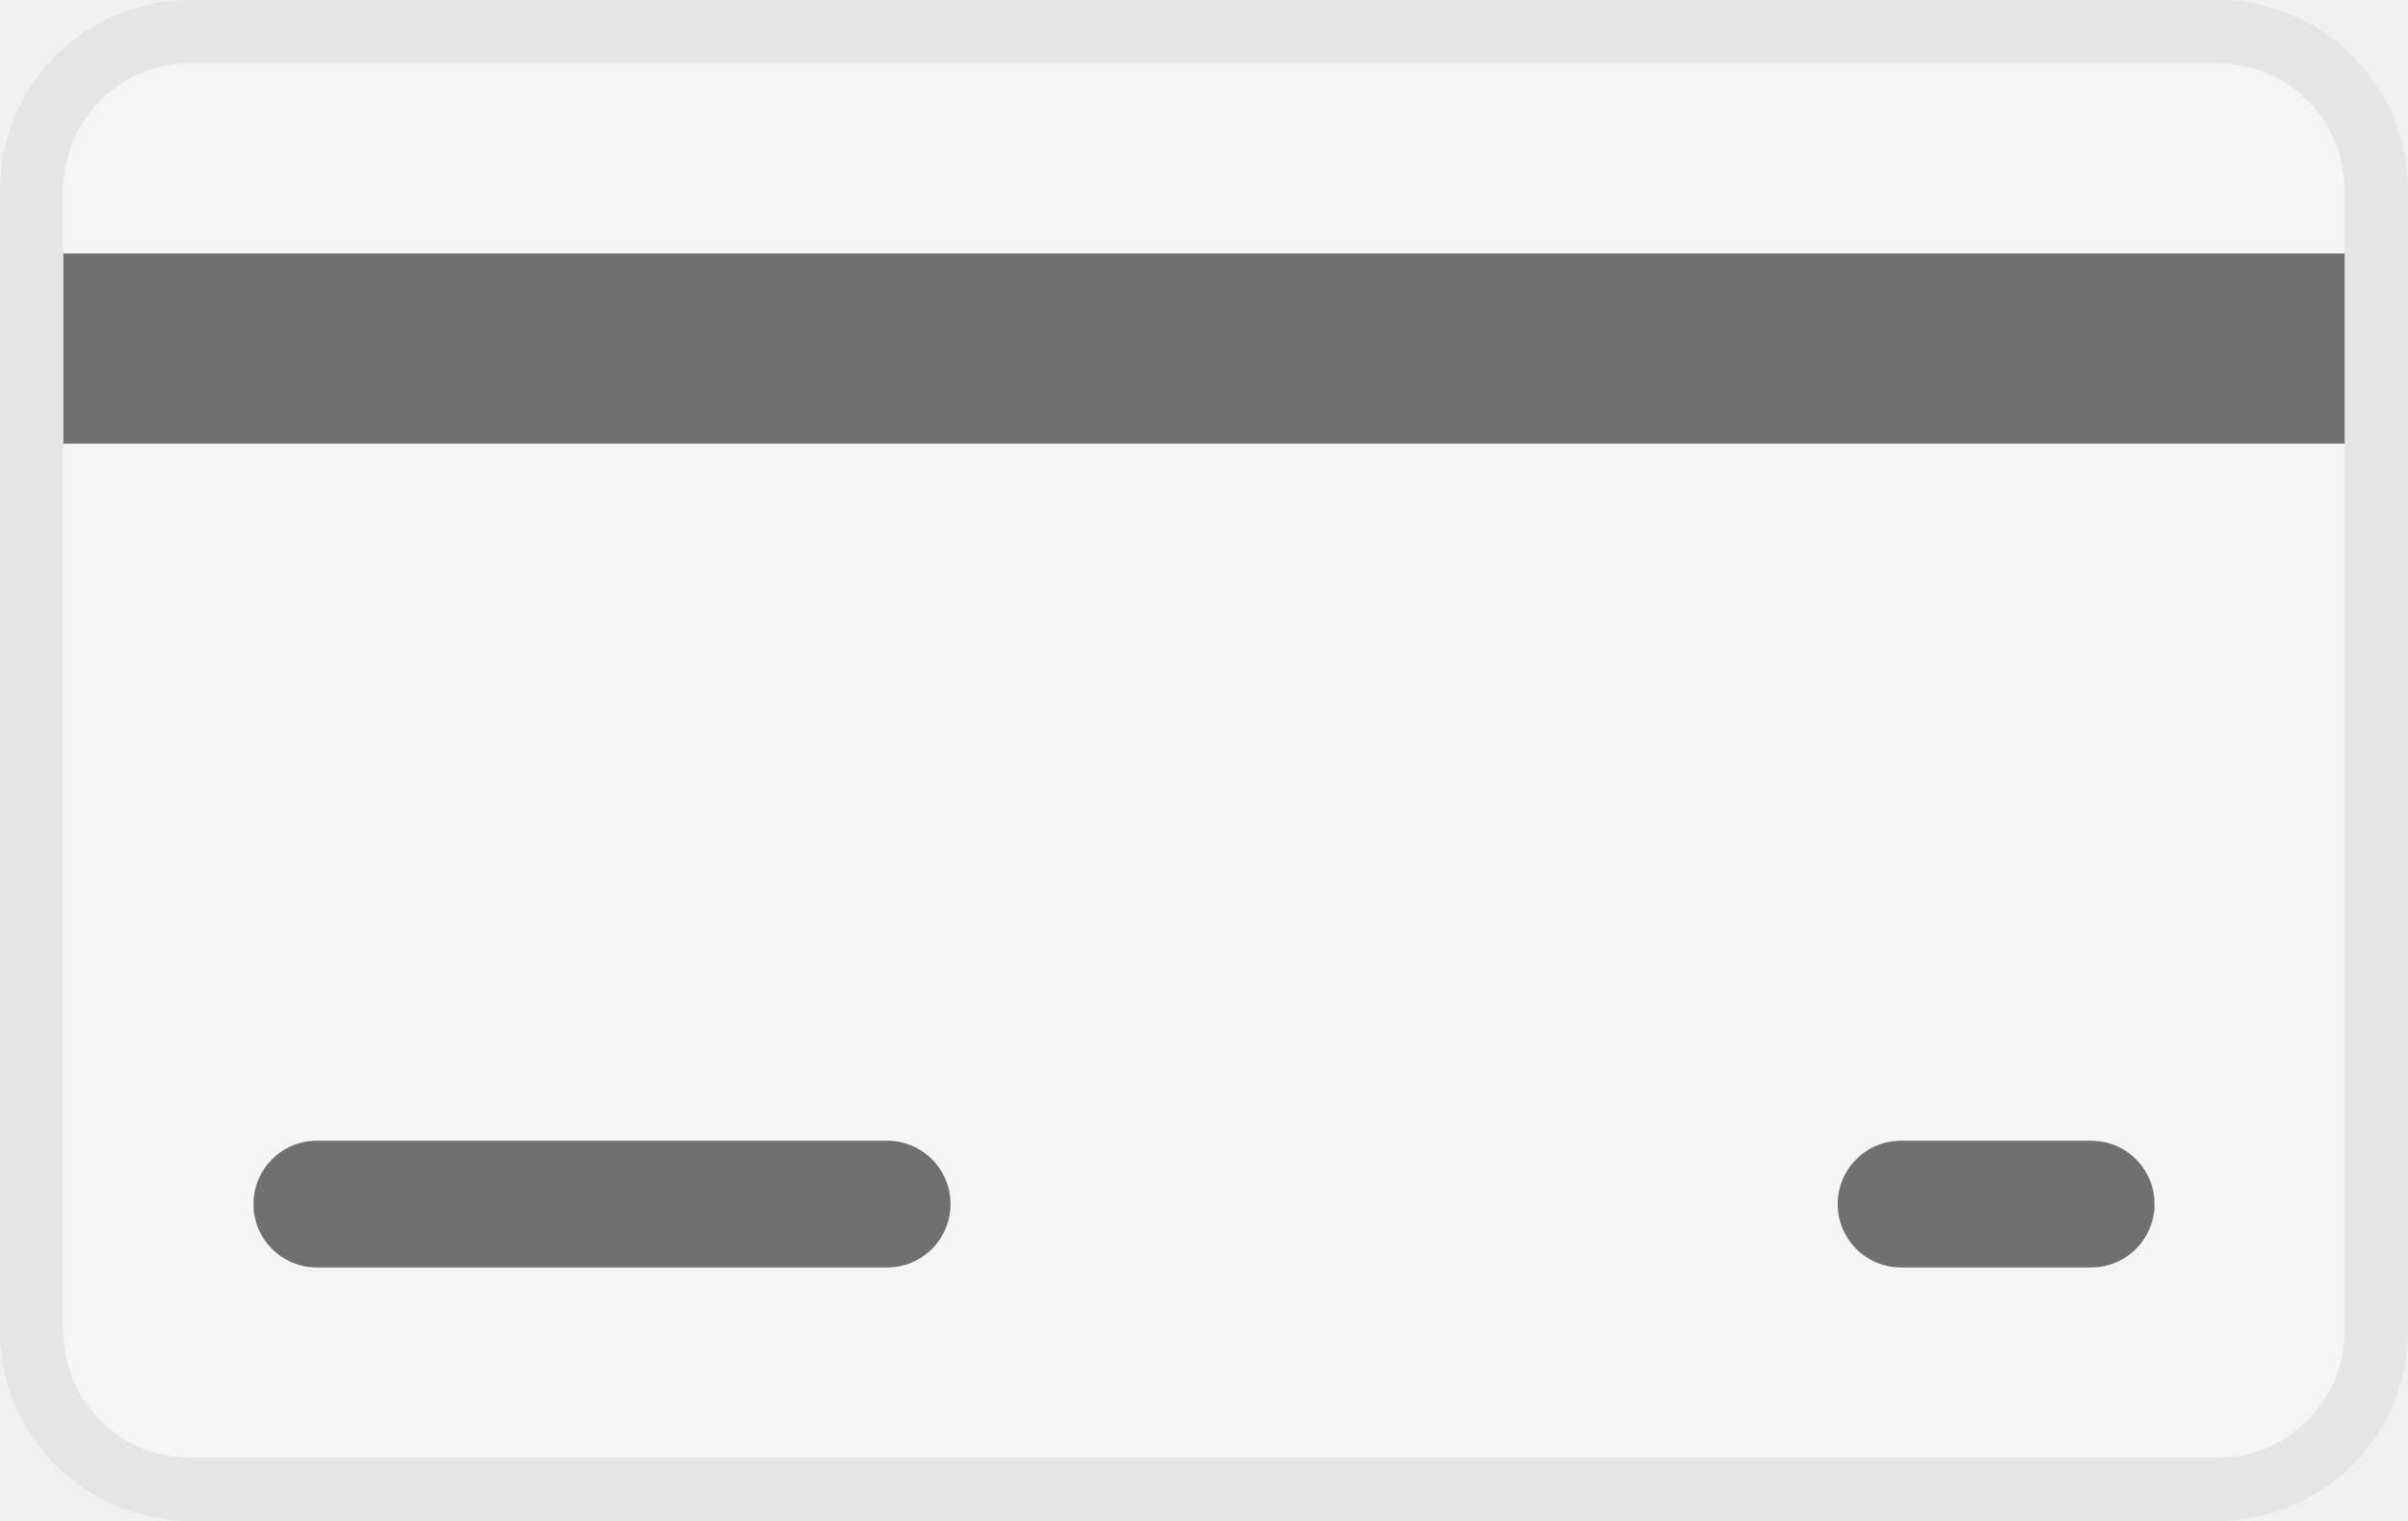
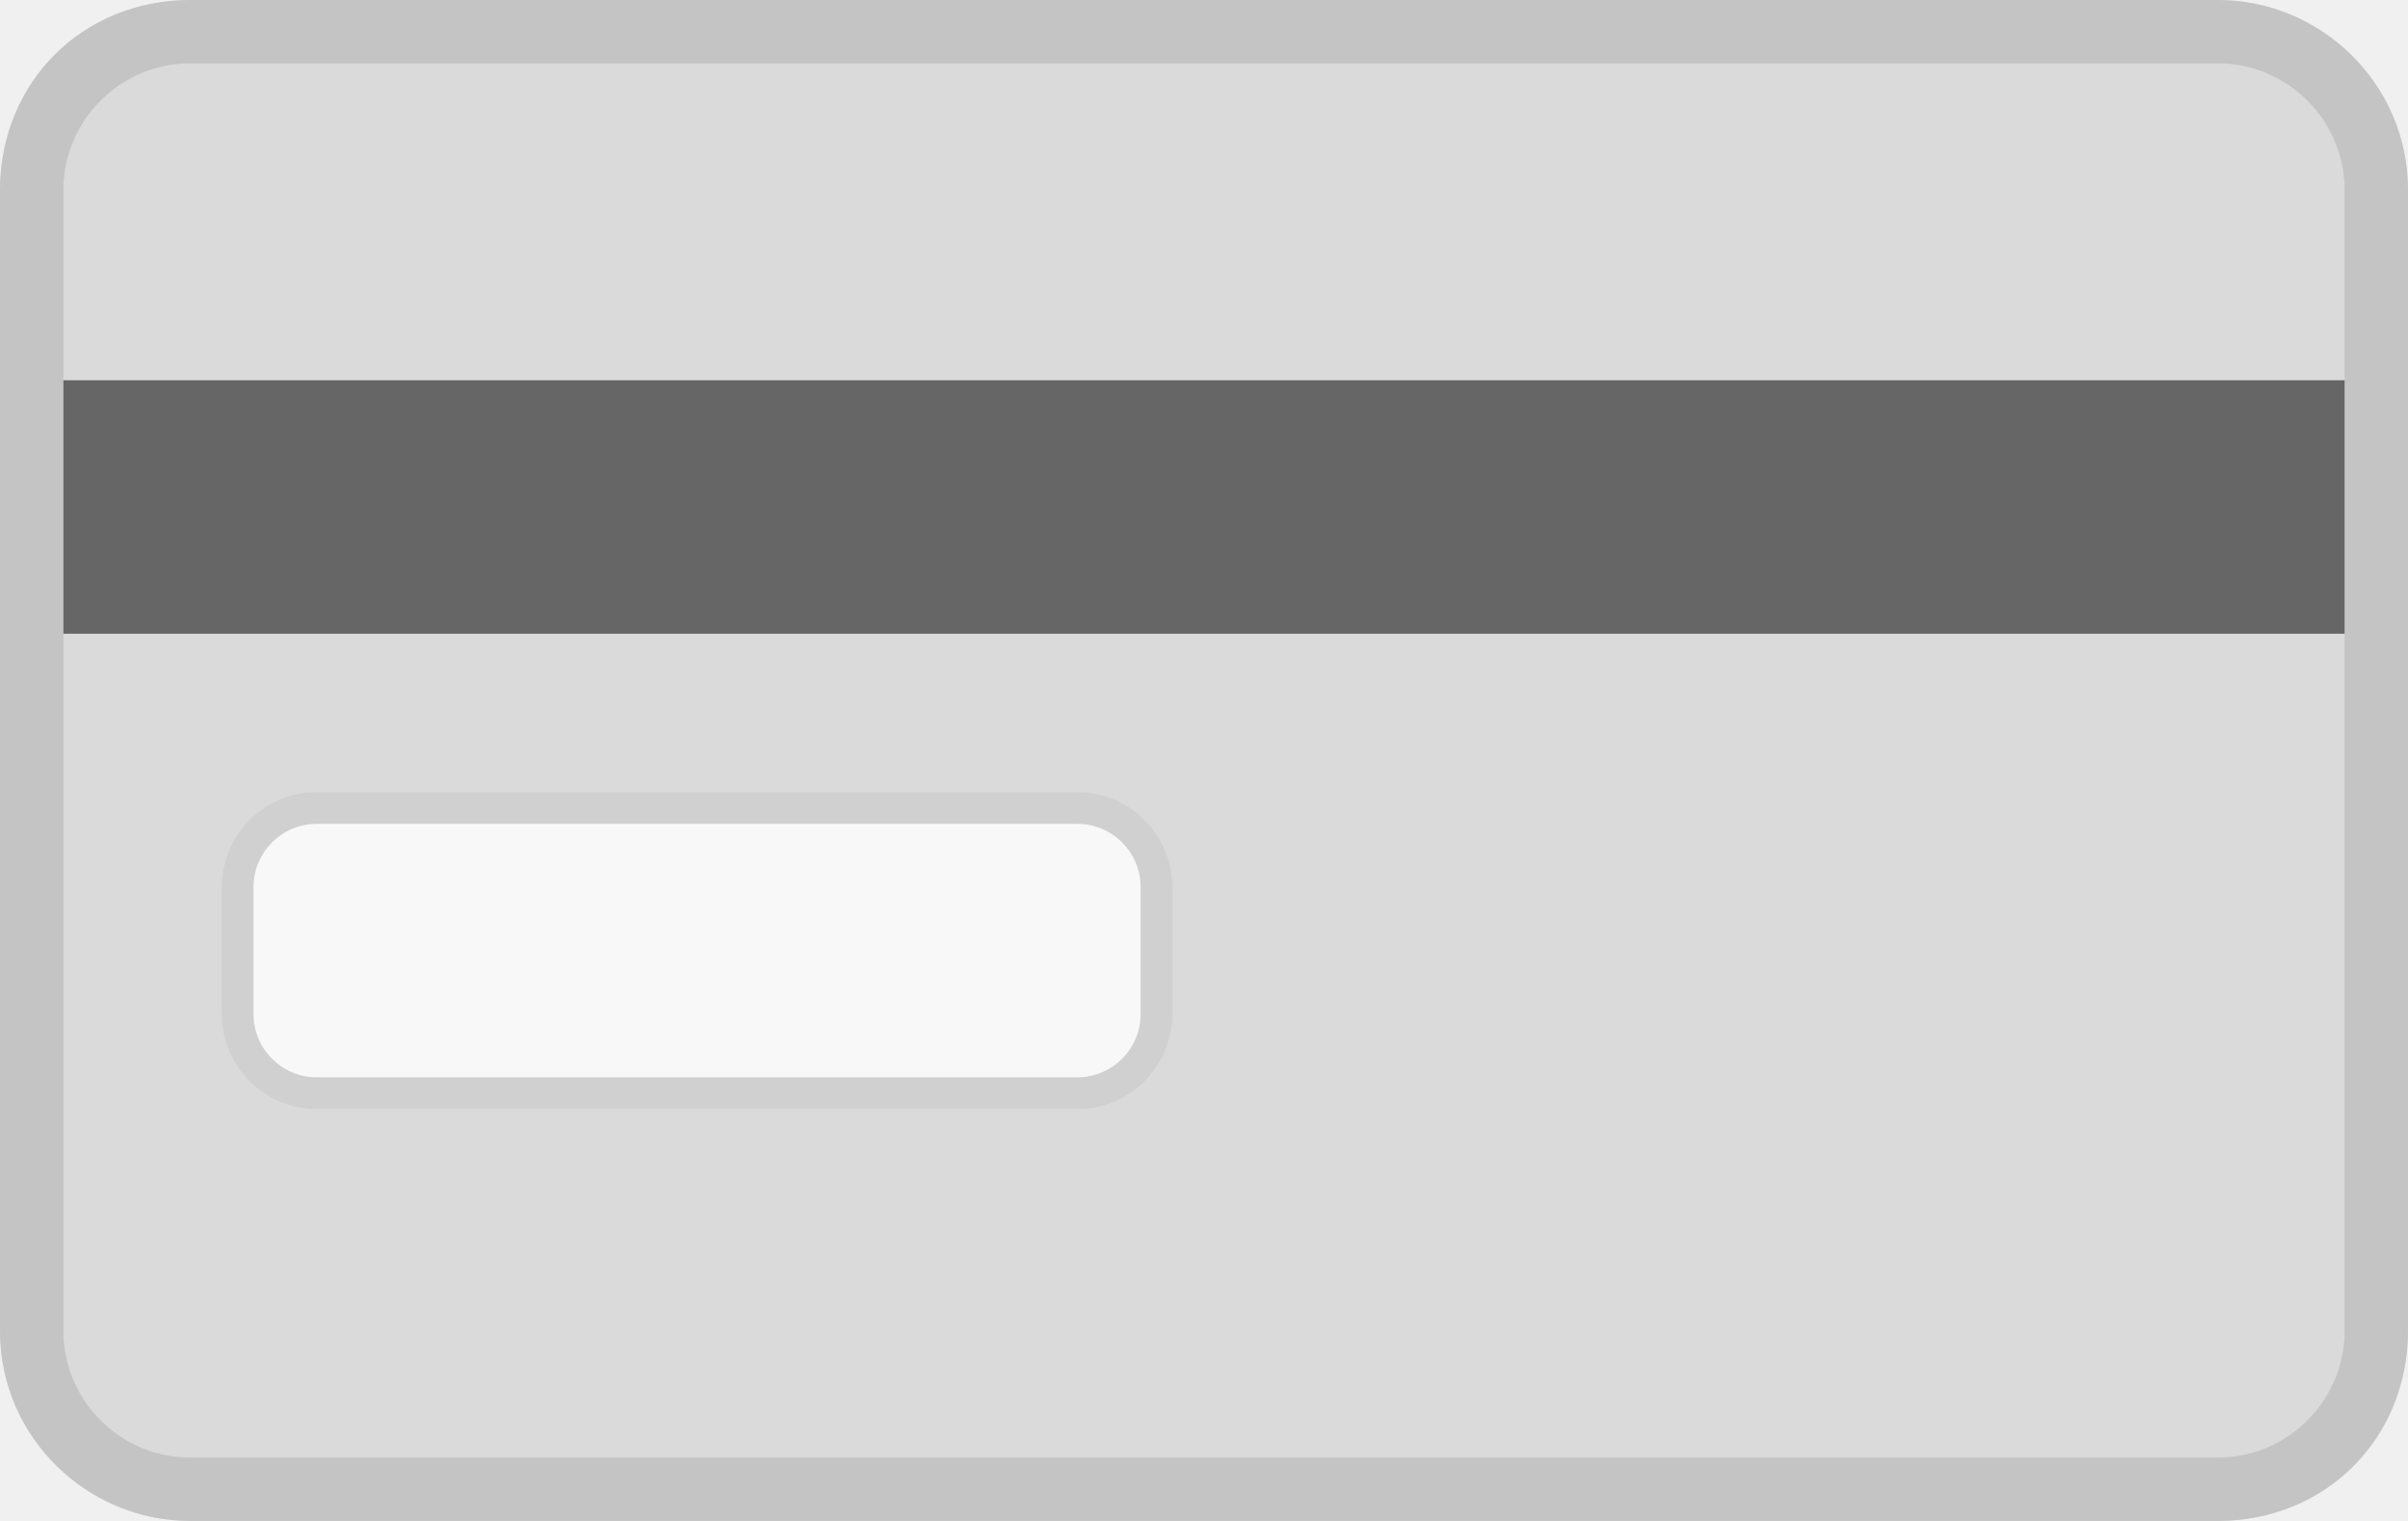
<svg xmlns="http://www.w3.org/2000/svg" role="img" viewBox="0 0 38 24" width="38" height="24" fill="none" aria-labelledby="pi-generic">
-   <g clip-path="url(#pi-generic)">
-     <rect width="38" height="24" rx="3" fill="#F5F5F5" />
-     <rect x=".5" y=".5" width="37" height="23" rx="2.5" stroke="#000" stroke-opacity=".07" />
-     <path d="M37 4H1v3h36V4ZM4 19a1 1 0 0 1 1-1h9a1 1 0 1 1 0 2H5a1 1 0 0 1-1-1ZM29 19a1 1 0 0 1 1-1h3a1 1 0 1 1 0 2h-3a1 1 0 0 1-1-1Z" fill="#707070" />
-   </g>
-   <defs>
-     <clipPath id="pi-generic">
-       <path fill="#fff" d="M0 0h38v24H0z" />
-     </clipPath>
-   </defs>
+   <rect x=".5" y=".5" width="37" height="23" rx="2.5" stroke="#000" stroke-opacity=".07" fill="none" />
+   <path d="M35 0H3C1.3 0 0 1.3 0 3V21C0 22.7 1.4 24 3 24H35C36.7 24 38 22.7 38 21V3C38 1.3 36.6 0 35 0Z" fill="#C4C4C4" style="fill:#C4C4C4;fill:color(display-p3 0.769 0.769 0.769);fill-opacity:1;" />
+   <path d="M35 1C36.1 1 37 1.9 37 3V21C37 22.1 36.1 23 35 23H3C1.9 23 1 22.1 1 21V3C1 1.9 1.9 1 3 1H35Z" fill="#DADADA" style="fill:#DADADA;fill:color(display-p3 0.855 0.855 0.855);fill-opacity:1;" />
+   <rect x="4" y="13" width="14" height="4" rx="1" fill="white" fill-opacity="0.8" style="fill:white;fill-opacity:0.8;" />
+   <rect x="3.75" y="12.75" width="14.5" height="4.5" rx="1.25" stroke="black" stroke-opacity="0.05" style="stroke:black;stroke-opacity:0.05;" stroke-width="0.5" />
+   <path d="M1 6H37V10H1V6Z" fill="#666666" style="fill:#666666;fill:color(display-p3 0.4 0.4 0.4);fill-opacity:1;" />
</svg>
